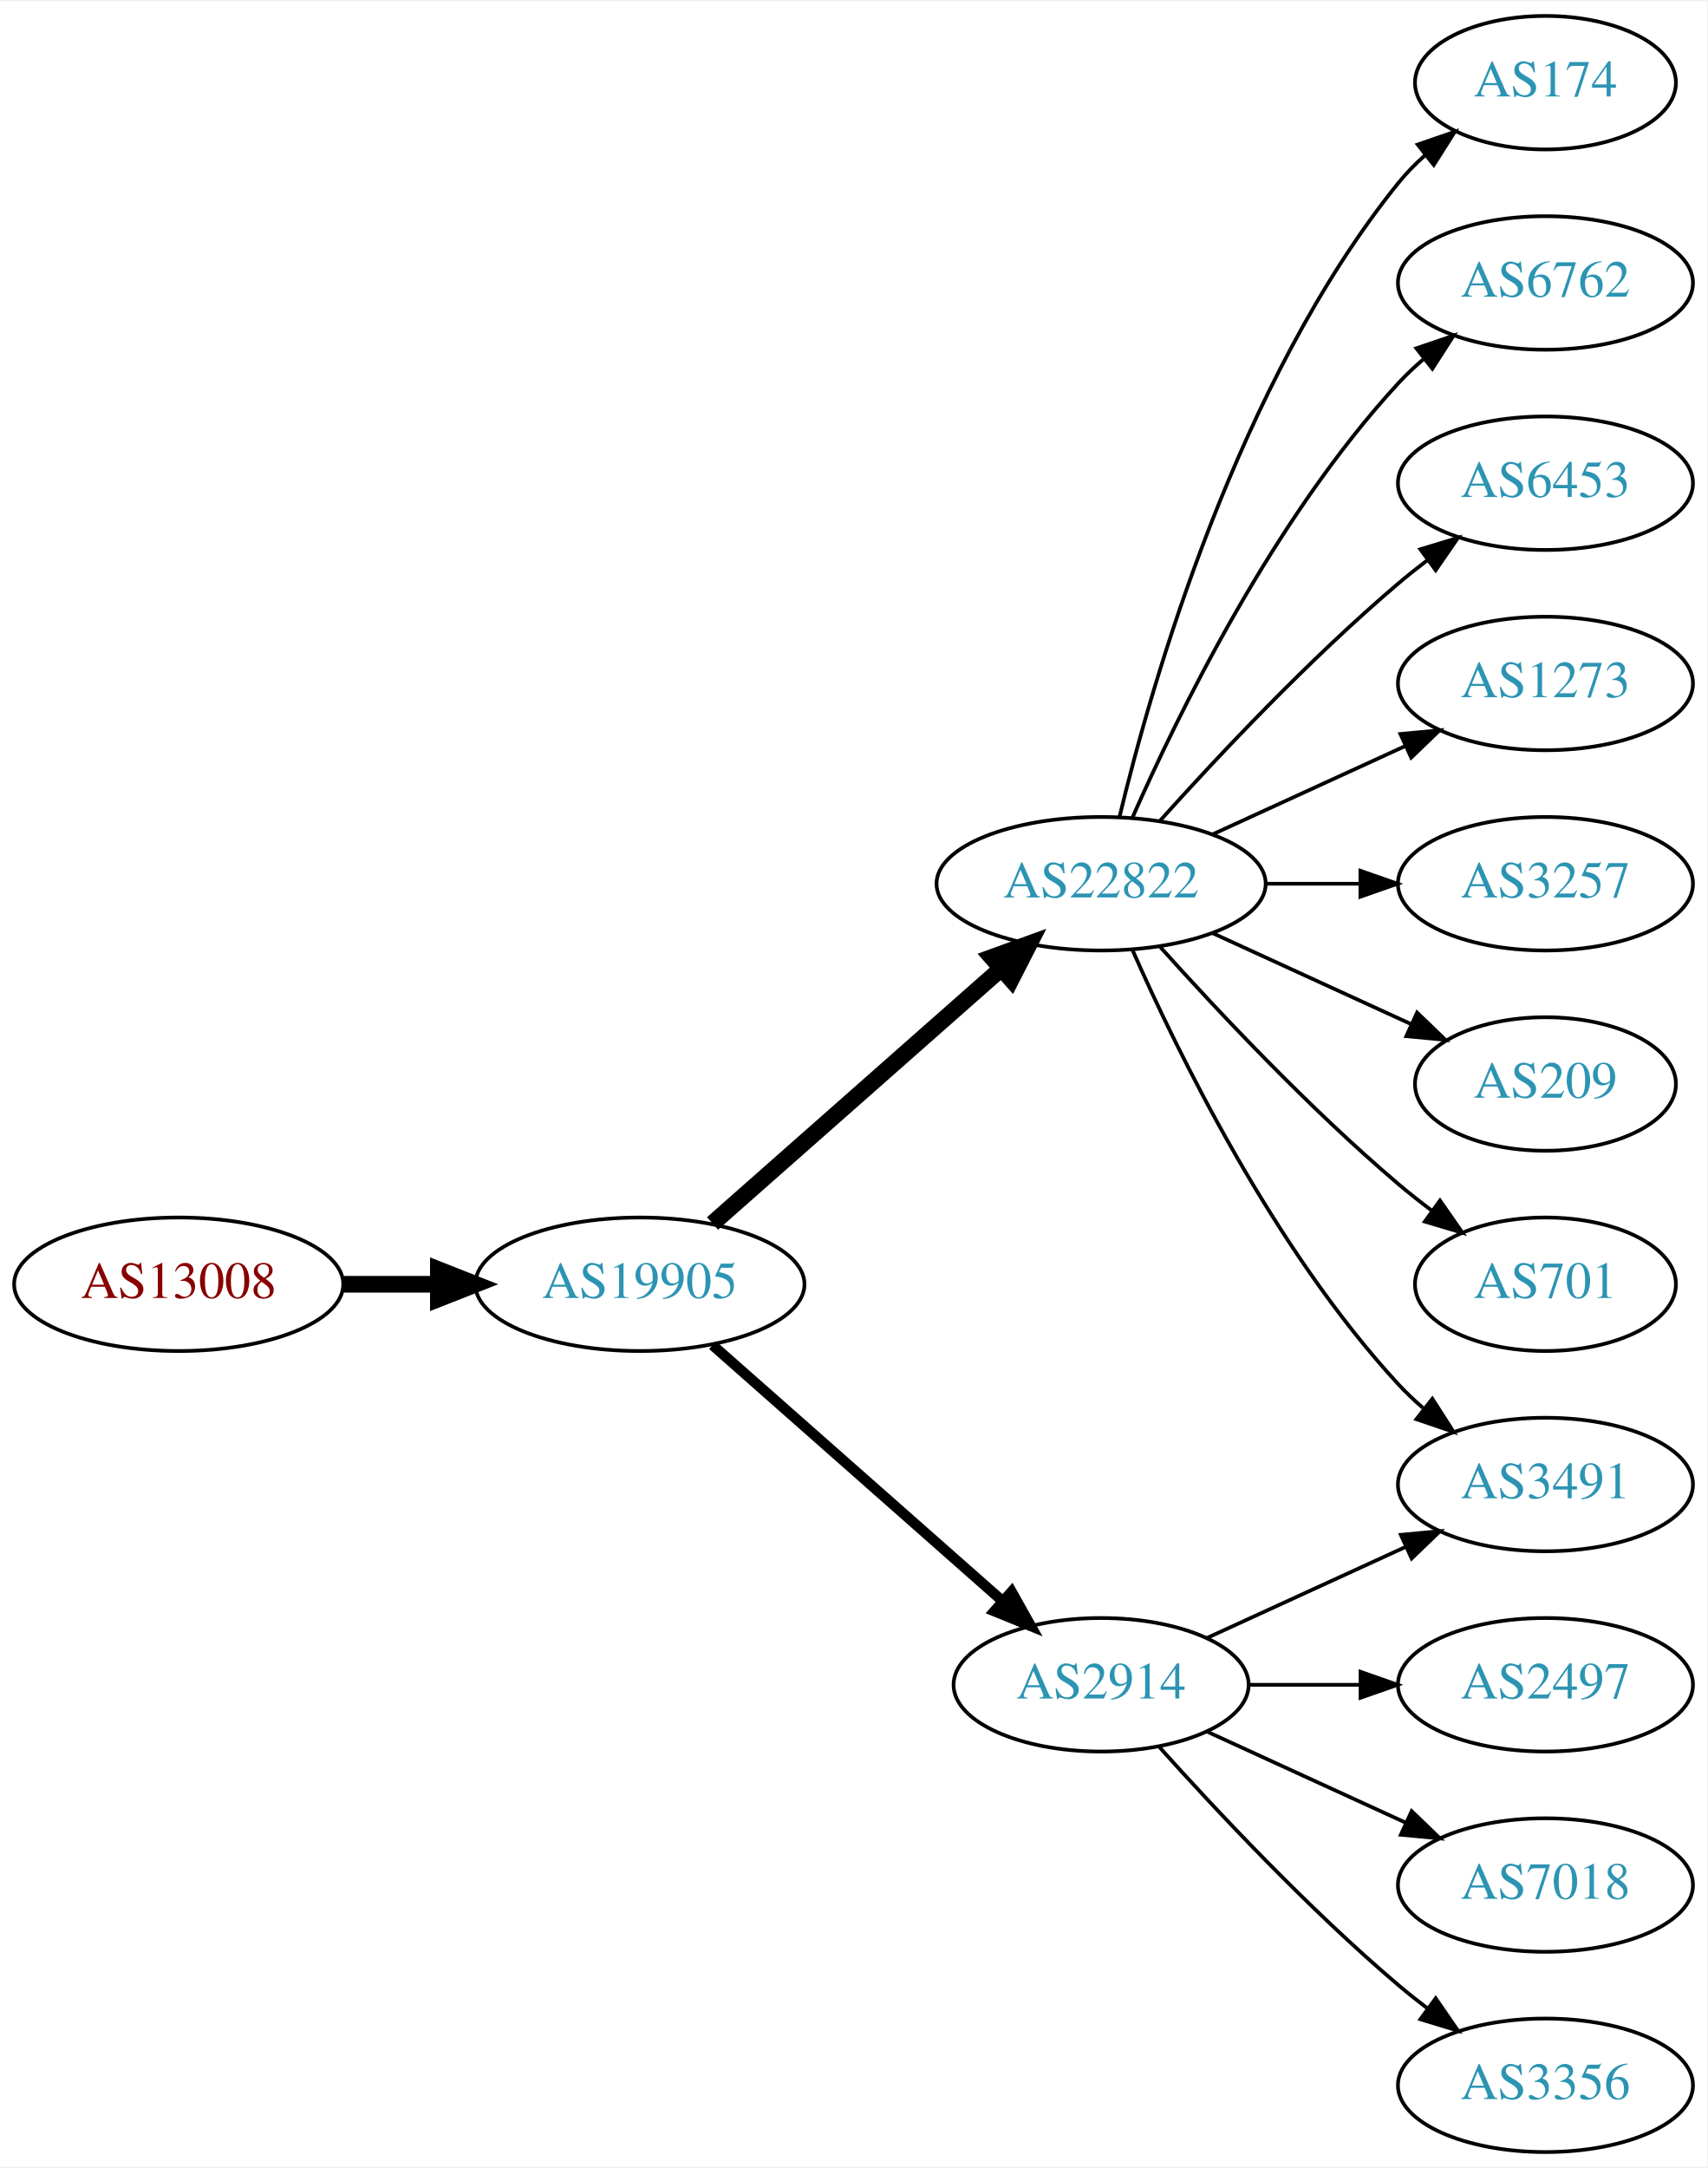
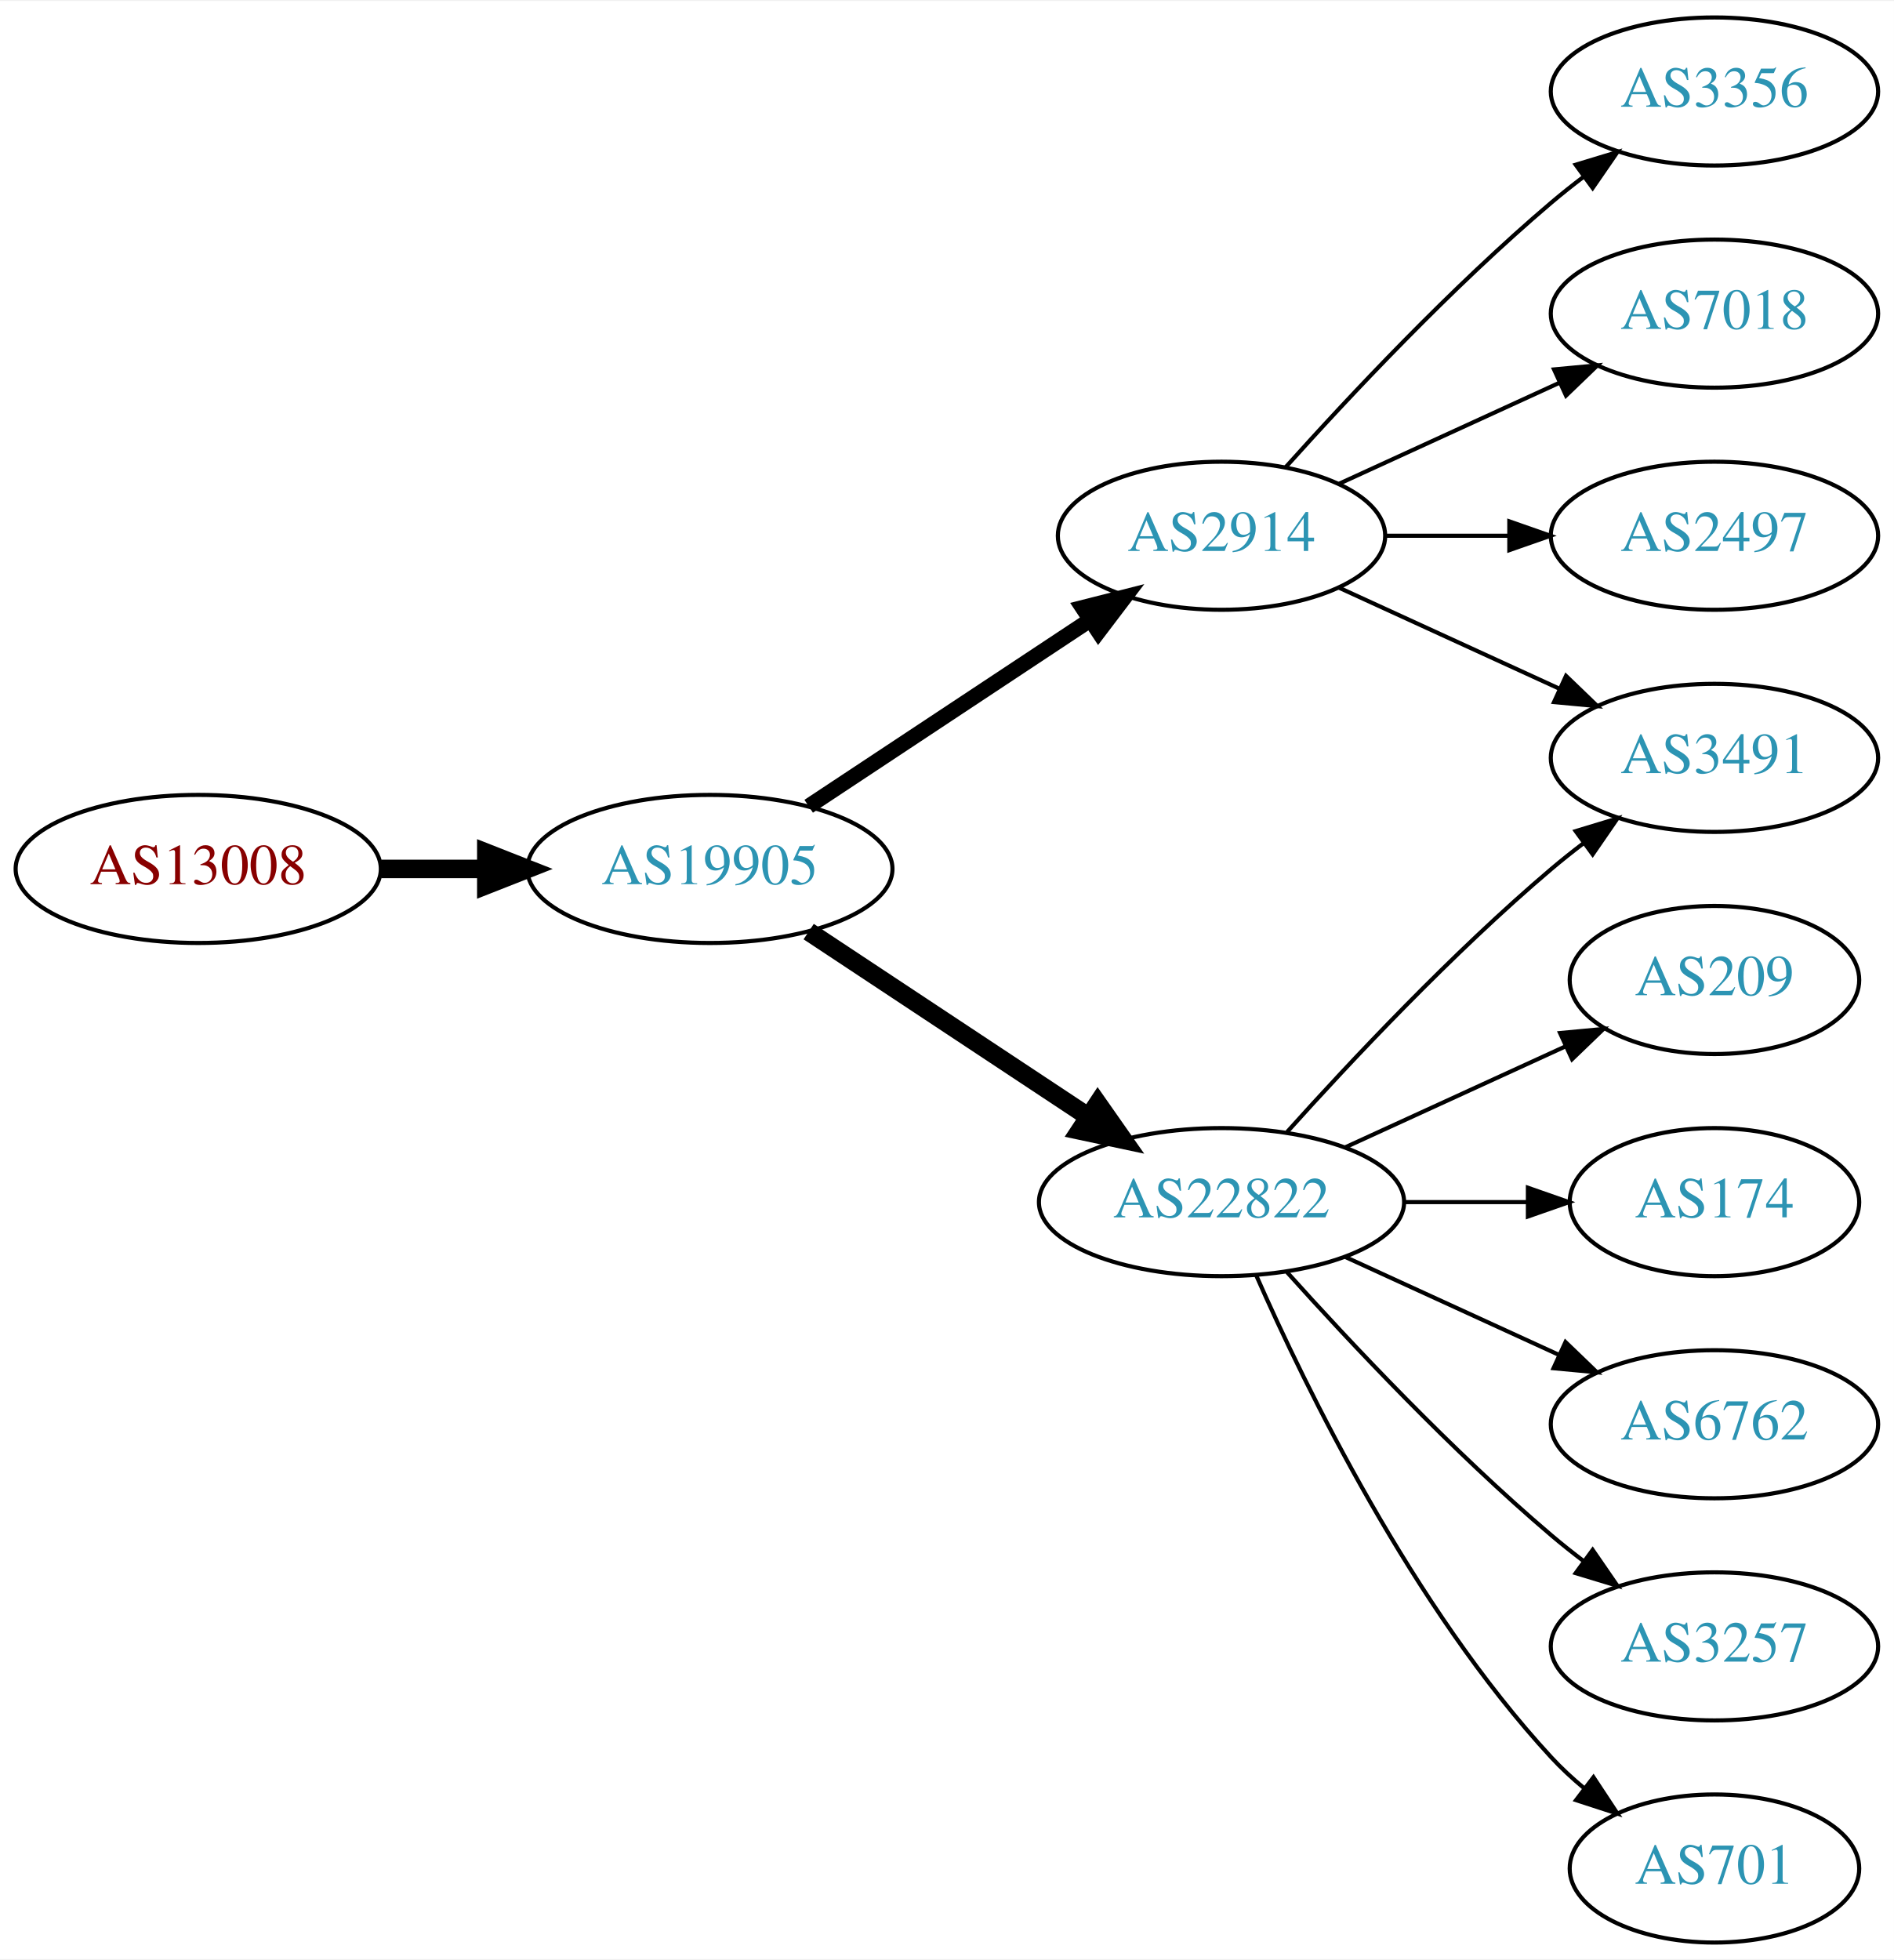
- <svg xmlns="http://www.w3.org/2000/svg" xmlns:xlink="http://www.w3.org/1999/xlink" width="460pt" height="584pt" viewBox="0.00 0.00 460.47 584.00">
-   <g id="graph0" class="graph" transform="scale(1 1) rotate(0) translate(4 580)">
-     <polygon fill="white" stroke="none" points="-4,4 -4,-580 456.469,-580 456.469,4 -4,4" />
+ <svg xmlns="http://www.w3.org/2000/svg" xmlns:xlink="http://www.w3.org/1999/xlink" width="460pt" height="476pt" viewBox="0.00 0.00 460.47 476.00">
+   <g id="graph0" class="graph" transform="scale(1 1) rotate(0) translate(4 472)">
+     <polygon fill="white" stroke="none" points="-4,4 -4,-472 456.469,-472 456.469,4 -4,4" />
    <g id="node1" class="node">
      <g id="a_node1">
        <a xlink:href="/asn/13008" xlink:title="AS13008 ~ Vienna, Austria [AT]">
-           <ellipse fill="#ffffff" stroke="black" cx="44.196" cy="-234" rx="44.393" ry="18" />
-           <text text-anchor="middle" x="44.196" y="-230.3" font-family="Times,serif" font-size="14.00" fill="#880000">AS13008</text>
+           <ellipse fill="#ffffff" stroke="black" cx="44.196" cy="-261" rx="44.393" ry="18" />
+           <text text-anchor="middle" x="44.196" y="-257.3" font-family="Times,serif" font-size="14.00" fill="#880000">AS13008</text>
        </a>
      </g>
    </g>
    <g id="node2" class="node">
      <g id="a_node2">
        <a xlink:href="/asn/19905" xlink:title="AS19905 ~ NeuStar, Inc. [US]">
-           <ellipse fill="#ffffff" stroke="black" cx="168.588" cy="-234" rx="44.393" ry="18" />
-           <text text-anchor="middle" x="168.588" y="-230.3" font-family="Times,serif" font-size="14.00" fill="#2c94b3">AS19905</text>
+           <ellipse fill="#ffffff" stroke="black" cx="168.588" cy="-261" rx="44.393" ry="18" />
+           <text text-anchor="middle" x="168.588" y="-257.3" font-family="Times,serif" font-size="14.00" fill="#2c94b3">AS19905</text>
        </a>
      </g>
    </g>
    <g id="edge1" class="edge">
-       <path fill="none" stroke="black" stroke-width="4.5" d="M88.692,-234C96.898,-234 105.569,-234 114.041,-234" />
-       <polygon fill="black" stroke="black" stroke-width="4.5" points="114.233,-237.938 124.233,-234 114.233,-230.063 114.233,-237.938" />
+       <path fill="none" stroke="black" stroke-width="4.5" d="M88.692,-261C96.898,-261 105.569,-261 114.041,-261" />
+       <polygon fill="black" stroke="black" stroke-width="4.5" points="114.233,-264.938 124.233,-261 114.233,-257.063 114.233,-264.938" />
    </g>
    <g id="node3" class="node">
      <g id="a_node3">
-         <a xlink:href="/asn/22822" xlink:title="AS22822 ~ Limelight Networks, Inc. [US]">
-           <ellipse fill="#ffffff" stroke="black" cx="292.98" cy="-342" rx="44.393" ry="18" />
-           <text text-anchor="middle" x="292.98" y="-338.3" font-family="Times,serif" font-size="14.00" fill="#2c94b3">AS22822</text>
+         <a xlink:href="/asn/2914" xlink:title="AS2914 ~ NTT America, Inc. [US]">
+           <ellipse fill="#ffffff" stroke="black" cx="292.98" cy="-342" rx="39.794" ry="18" />
+           <text text-anchor="middle" x="292.98" y="-338.3" font-family="Times,serif" font-size="14.00" fill="#2c94b3">AS2914</text>
        </a>
      </g>
    </g>
    <g id="edge2" class="edge">
-       <path fill="none" stroke="black" stroke-width="4.5" d="M188.177,-250.403C208.875,-268.667 242.481,-298.322 265.826,-318.921" />
-       <polygon fill="black" stroke="black" stroke-width="4.5" points="263.514,-322.133 273.618,-325.797 268.725,-316.228 263.514,-322.133" />
+       <path fill="none" stroke="black" stroke-width="3.75" d="M192.609,-276.235C211.963,-289.044 239.798,-307.466 261.088,-321.555" />
+       <polygon fill="black" stroke="black" stroke-width="3.75" points="259.205,-324.506 269.476,-327.107 263.069,-318.669 259.205,-324.506" />
    </g>
    <g id="node4" class="node">
      <g id="a_node4">
-         <a xlink:href="/asn/2914" xlink:title="AS2914 ~ NTT America, Inc. [US]">
-           <ellipse fill="#ffffff" stroke="black" cx="292.98" cy="-126" rx="39.794" ry="18" />
-           <text text-anchor="middle" x="292.98" y="-122.3" font-family="Times,serif" font-size="14.00" fill="#2c94b3">AS2914</text>
+         <a xlink:href="/asn/22822" xlink:title="AS22822 ~ Limelight Networks, Inc. [US]">
+           <ellipse fill="#ffffff" stroke="black" cx="292.98" cy="-180" rx="44.393" ry="18" />
+           <text text-anchor="middle" x="292.98" y="-176.3" font-family="Times,serif" font-size="14.00" fill="#2c94b3">AS22822</text>
        </a>
      </g>
    </g>
    <g id="edge3" class="edge">
-       <path fill="none" stroke="black" stroke-width="2.812" d="M188.177,-217.597C208.994,-199.228 242.87,-169.335 266.23,-148.722" />
-       <polygon fill="black" stroke="black" stroke-width="2.812" points="268.833,-151.093 274.016,-141.852 264.202,-145.844 268.833,-151.093" />
+       <path fill="none" stroke="black" stroke-width="4.5" d="M192.609,-245.765C211.841,-233.037 239.449,-214.766 260.686,-200.711" />
+       <polygon fill="black" stroke="black" stroke-width="4.5" points="262.897,-203.97 269.063,-195.167 258.55,-197.403 262.897,-203.97" />
    </g>
    <g id="node5" class="node">
      <g id="a_node5">
-         <a xlink:href="/asn/174" xlink:title="AS174 ~ Cogent Communications [US]">
-           <ellipse fill="#ffffff" stroke="black" cx="412.823" cy="-558" rx="35.194" ry="18" />
-           <text text-anchor="middle" x="412.823" y="-554.3" font-family="Times,serif" font-size="14.00" fill="#2c94b3">AS174</text>
+         <a xlink:href="/asn/3356" xlink:title="AS3356 ~ Level 3 Parent, LLC [US]">
+           <ellipse fill="#ffffff" stroke="black" cx="412.823" cy="-450" rx="39.794" ry="18" />
+           <text text-anchor="middle" x="412.823" y="-446.3" font-family="Times,serif" font-size="14.00" fill="#2c94b3">AS3356</text>
        </a>
      </g>
    </g>
    <g id="edge4" class="edge">
-       <path fill="none" stroke="black" d="M297.973,-360.158C306.584,-396.026 329.726,-477.146 373.176,-531 375.284,-533.612 377.707,-536.079 380.292,-538.382" />
-       <polygon fill="black" stroke="black" points="378.358,-541.316 388.372,-544.775 382.701,-535.826 378.358,-541.316" />
+       <path fill="none" stroke="black" d="M308.626,-358.725C323.927,-375.765 349.025,-402.523 373.176,-423 375.674,-425.117 378.334,-427.232 381.045,-429.293" />
+       <polygon fill="black" stroke="black" points="379.082,-432.194 389.222,-435.266 383.212,-426.541 379.082,-432.194" />
    </g>
    <g id="node6" class="node">
      <g id="a_node6">
-         <a xlink:href="/asn/6762" xlink:title="AS6762 ~ TELECOM ITALIA SPARKLE S.p.A. [IT]">
-           <ellipse fill="#ffffff" stroke="black" cx="412.823" cy="-504" rx="39.794" ry="18" />
-           <text text-anchor="middle" x="412.823" y="-500.3" font-family="Times,serif" font-size="14.00" fill="#2c94b3">AS6762</text>
+         <a xlink:href="/asn/7018" xlink:title="AS7018 ~ AT&amp;T Services, Inc. [US]">
+           <ellipse fill="#ffffff" stroke="black" cx="412.823" cy="-396" rx="39.794" ry="18" />
+           <text text-anchor="middle" x="412.823" y="-392.3" font-family="Times,serif" font-size="14.00" fill="#2c94b3">AS7018</text>
        </a>
      </g>
    </g>
    <g id="edge5" class="edge">
-       <path fill="none" stroke="black" d="M301.396,-359.761C313.464,-387.183 339.436,-440.473 373.176,-477 375.207,-479.198 377.446,-481.319 379.792,-483.34" />
-       <polygon fill="black" stroke="black" points="378.004,-486.386 388.036,-489.794 382.319,-480.874 378.004,-486.386" />
+       <path fill="none" stroke="black" d="M321.609,-354.661C337.566,-361.973 357.837,-371.261 375.119,-379.181" />
+       <polygon fill="black" stroke="black" points="373.818,-382.435 384.367,-383.419 376.734,-376.071 373.818,-382.435" />
    </g>
    <g id="node7" class="node">
      <g id="a_node7">
        <a xlink:href="/asn/3491" xlink:title="AS3491 ~ PCCW Global, Inc. [US]">
-           <ellipse fill="#ffffff" stroke="black" cx="412.823" cy="-180" rx="39.794" ry="18" />
-           <text text-anchor="middle" x="412.823" y="-176.3" font-family="Times,serif" font-size="14.00" fill="#2c94b3">AS3491</text>
+           <ellipse fill="#ffffff" stroke="black" cx="412.823" cy="-288" rx="39.794" ry="18" />
+           <text text-anchor="middle" x="412.823" y="-284.3" font-family="Times,serif" font-size="14.00" fill="#2c94b3">AS3491</text>
        </a>
      </g>
    </g>
    <g id="edge6" class="edge">
-       <path fill="none" stroke="black" d="M301.396,-324.239C313.464,-296.817 339.436,-243.527 373.176,-207 375.207,-204.802 377.446,-202.681 379.792,-200.66" />
-       <polygon fill="black" stroke="black" points="382.319,-203.126 388.036,-194.206 378.004,-197.614 382.319,-203.126" />
+       <path fill="none" stroke="black" d="M321.609,-329.339C337.566,-322.027 357.837,-312.739 375.119,-304.819" />
+       <polygon fill="black" stroke="black" points="376.734,-307.929 384.367,-300.581 373.818,-301.565 376.734,-307.929" />
    </g>
    <g id="node8" class="node">
      <g id="a_node8">
-         <a xlink:href="/asn/6453" xlink:title="AS6453 ~ TATA COMMUNICATIONS (AMERICA) INC [US]">
-           <ellipse fill="#ffffff" stroke="black" cx="412.823" cy="-450" rx="39.794" ry="18" />
-           <text text-anchor="middle" x="412.823" y="-446.3" font-family="Times,serif" font-size="14.00" fill="#2c94b3">AS6453</text>
+         <a xlink:href="/asn/2497" xlink:title="AS2497 ~ Internet Initiative Japan Inc. [JP]">
+           <ellipse fill="#ffffff" stroke="black" cx="412.823" cy="-342" rx="39.794" ry="18" />
+           <text text-anchor="middle" x="412.823" y="-338.3" font-family="Times,serif" font-size="14.00" fill="#2c94b3">AS2497</text>
        </a>
      </g>
    </g>
    <g id="edge7" class="edge">
-       <path fill="none" stroke="black" d="M308.913,-359.044C324.239,-376.097 349.175,-402.65 373.176,-423 375.674,-425.117 378.334,-427.232 381.045,-429.293" />
-       <polygon fill="black" stroke="black" points="379.082,-432.194 389.222,-435.266 383.212,-426.541 379.082,-432.194" />
+       <path fill="none" stroke="black" d="M332.893,-342C342.446,-342 352.796,-342 362.759,-342" />
+       <polygon fill="black" stroke="black" points="362.951,-345.5 372.951,-342 362.951,-338.5 362.951,-345.5" />
+     </g>
+     <g id="edge12" class="edge">
+       <path fill="none" stroke="black" d="M308.913,-197.044C324.239,-214.097 349.175,-240.65 373.176,-261 375.674,-263.117 378.334,-265.232 381.045,-267.293" />
+       <polygon fill="black" stroke="black" points="379.082,-270.194 389.222,-273.266 383.212,-264.541 379.082,-270.194" />
    </g>
    <g id="node9" class="node">
      <g id="a_node9">
-         <a xlink:href="/asn/1273" xlink:title="AS1273 ~ Vodafone Group PLC [EU]">
-           <ellipse fill="#ffffff" stroke="black" cx="412.823" cy="-396" rx="39.794" ry="18" />
-           <text text-anchor="middle" x="412.823" y="-392.3" font-family="Times,serif" font-size="14.00" fill="#2c94b3">AS1273</text>
+         <a xlink:href="/asn/209" xlink:title="AS209 ~ CenturyLink Communications, LLC [US]">
+           <ellipse fill="#ffffff" stroke="black" cx="412.823" cy="-234" rx="35.194" ry="18" />
+           <text text-anchor="middle" x="412.823" y="-230.3" font-family="Times,serif" font-size="14.00" fill="#2c94b3">AS209</text>
        </a>
      </g>
    </g>
    <g id="edge8" class="edge">
-       <path fill="none" stroke="black" d="M323.11,-355.348C338.721,-362.502 358.119,-371.391 374.791,-379.03" />
-       <polygon fill="black" stroke="black" points="373.694,-382.378 384.243,-383.362 376.61,-376.014 373.694,-382.378" />
+       <path fill="none" stroke="black" d="M323.11,-193.348C339.327,-200.78 359.63,-210.083 376.72,-217.914" />
+       <polygon fill="black" stroke="black" points="375.288,-221.108 385.837,-222.092 378.204,-214.744 375.288,-221.108" />
    </g>
    <g id="node10" class="node">
      <g id="a_node10">
-         <a xlink:href="/asn/3257" xlink:title="AS3257 ~ GTT [DE]">
-           <ellipse fill="#ffffff" stroke="black" cx="412.823" cy="-342" rx="39.794" ry="18" />
-           <text text-anchor="middle" x="412.823" y="-338.3" font-family="Times,serif" font-size="14.00" fill="#2c94b3">AS3257</text>
+         <a xlink:href="/asn/174" xlink:title="AS174 ~ Cogent Communications [US]">
+           <ellipse fill="#ffffff" stroke="black" cx="412.823" cy="-180" rx="35.194" ry="18" />
+           <text text-anchor="middle" x="412.823" y="-176.3" font-family="Times,serif" font-size="14.00" fill="#2c94b3">AS174</text>
        </a>
      </g>
    </g>
    <g id="edge9" class="edge">
-       <path fill="none" stroke="black" d="M337.191,-342C345.504,-342 354.267,-342 362.749,-342" />
-       <polygon fill="black" stroke="black" points="362.908,-345.5 372.908,-342 362.908,-338.5 362.908,-345.5" />
+       <path fill="none" stroke="black" d="M337.191,-180C347.04,-180 357.519,-180 367.416,-180" />
+       <polygon fill="black" stroke="black" points="367.468,-183.5 377.468,-180 367.468,-176.5 367.468,-183.5" />
    </g>
    <g id="node11" class="node">
      <g id="a_node11">
-         <a xlink:href="/asn/209" xlink:title="AS209 ~ CenturyLink Communications, LLC [US]">
-           <ellipse fill="#ffffff" stroke="black" cx="412.823" cy="-288" rx="35.194" ry="18" />
-           <text text-anchor="middle" x="412.823" y="-284.3" font-family="Times,serif" font-size="14.00" fill="#2c94b3">AS209</text>
+         <a xlink:href="/asn/6762" xlink:title="AS6762 ~ TELECOM ITALIA SPARKLE S.p.A. [IT]">
+           <ellipse fill="#ffffff" stroke="black" cx="412.823" cy="-126" rx="39.794" ry="18" />
+           <text text-anchor="middle" x="412.823" y="-122.3" font-family="Times,serif" font-size="14.00" fill="#2c94b3">AS6762</text>
        </a>
      </g>
    </g>
    <g id="edge10" class="edge">
-       <path fill="none" stroke="black" d="M323.11,-328.652C339.327,-321.22 359.63,-311.917 376.72,-304.086" />
-       <polygon fill="black" stroke="black" points="378.204,-307.256 385.837,-299.908 375.288,-300.892 378.204,-307.256" />
+       <path fill="none" stroke="black" d="M323.11,-166.652C338.721,-159.498 358.119,-150.609 374.791,-142.97" />
+       <polygon fill="black" stroke="black" points="376.61,-145.986 384.243,-138.638 373.694,-139.622 376.61,-145.986" />
    </g>
    <g id="node12" class="node">
      <g id="a_node12">
-         <a xlink:href="/asn/701" xlink:title="AS701 ~ UUNET [US]">
-           <ellipse fill="#ffffff" stroke="black" cx="412.823" cy="-234" rx="35.194" ry="18" />
-           <text text-anchor="middle" x="412.823" y="-230.3" font-family="Times,serif" font-size="14.00" fill="#2c94b3">AS701</text>
+         <a xlink:href="/asn/3257" xlink:title="AS3257 ~ GTT [DE]">
+           <ellipse fill="#ffffff" stroke="black" cx="412.823" cy="-72" rx="39.794" ry="18" />
+           <text text-anchor="middle" x="412.823" y="-68.3" font-family="Times,serif" font-size="14.00" fill="#2c94b3">AS3257</text>
        </a>
      </g>
    </g>
    <g id="edge11" class="edge">
-       <path fill="none" stroke="black" d="M308.913,-324.956C324.239,-307.903 349.175,-281.35 373.176,-261 376.029,-258.582 379.094,-256.167 382.205,-253.831" />
-       <polygon fill="black" stroke="black" points="384.378,-256.578 390.433,-247.884 380.278,-250.905 384.378,-256.578" />
-     </g>
-     <g id="edge14" class="edge">
-       <path fill="none" stroke="black" d="M321.609,-138.661C337.566,-145.973 357.837,-155.261 375.119,-163.181" />
-       <polygon fill="black" stroke="black" points="373.818,-166.435 384.367,-167.419 376.734,-160.071 373.818,-166.435" />
+       <path fill="none" stroke="black" d="M308.913,-162.956C324.239,-145.903 349.175,-119.35 373.176,-99 375.674,-96.883 378.334,-94.768 381.045,-92.707" />
+       <polygon fill="black" stroke="black" points="383.212,-95.459 389.222,-86.734 379.082,-89.806 383.212,-95.459" />
    </g>
    <g id="node13" class="node">
      <g id="a_node13">
-         <a xlink:href="/asn/2497" xlink:title="AS2497 ~ Internet Initiative Japan Inc. [JP]">
-           <ellipse fill="#ffffff" stroke="black" cx="412.823" cy="-126" rx="39.794" ry="18" />
-           <text text-anchor="middle" x="412.823" y="-122.3" font-family="Times,serif" font-size="14.00" fill="#2c94b3">AS2497</text>
-         </a>
-       </g>
-     </g>
-     <g id="edge12" class="edge">
-       <path fill="none" stroke="black" d="M332.893,-126C342.446,-126 352.796,-126 362.759,-126" />
-       <polygon fill="black" stroke="black" points="362.951,-129.5 372.951,-126 362.951,-122.5 362.951,-129.5" />
-     </g>
-     <g id="node14" class="node">
-       <g id="a_node14">
-         <a xlink:href="/asn/7018" xlink:title="AS7018 ~ AT&amp;T Services, Inc. [US]">
-           <ellipse fill="#ffffff" stroke="black" cx="412.823" cy="-72" rx="39.794" ry="18" />
-           <text text-anchor="middle" x="412.823" y="-68.3" font-family="Times,serif" font-size="14.00" fill="#2c94b3">AS7018</text>
+         <a xlink:href="/asn/701" xlink:title="AS701 ~ UUNET [US]">
+           <ellipse fill="#ffffff" stroke="black" cx="412.823" cy="-18" rx="35.194" ry="18" />
+           <text text-anchor="middle" x="412.823" y="-14.3" font-family="Times,serif" font-size="14.00" fill="#2c94b3">AS701</text>
        </a>
      </g>
    </g>
    <g id="edge13" class="edge">
-       <path fill="none" stroke="black" d="M321.609,-113.339C337.566,-106.027 357.837,-96.739 375.119,-88.819" />
-       <polygon fill="black" stroke="black" points="376.734,-91.929 384.367,-84.581 373.818,-85.565 376.734,-91.929" />
-     </g>
-     <g id="node15" class="node">
-       <g id="a_node15">
-         <a xlink:href="/asn/3356" xlink:title="AS3356 ~ Level 3 Parent, LLC [US]">
-           <ellipse fill="#ffffff" stroke="black" cx="412.823" cy="-18" rx="39.794" ry="18" />
-           <text text-anchor="middle" x="412.823" y="-14.3" font-family="Times,serif" font-size="14.00" fill="#2c94b3">AS3356</text>
-         </a>
-       </g>
-     </g>
-     <g id="edge15" class="edge">
-       <path fill="none" stroke="black" d="M308.626,-109.275C323.927,-92.235 349.025,-65.477 373.176,-45 375.674,-42.883 378.334,-40.768 381.045,-38.707" />
-       <polygon fill="black" stroke="black" points="383.212,-41.459 389.222,-32.734 379.082,-35.806 383.212,-41.459" />
+       <path fill="none" stroke="black" d="M301.396,-162.239C313.464,-134.817 339.436,-81.528 373.176,-45 375.582,-42.396 378.28,-39.9 381.102,-37.551" />
+       <polygon fill="black" stroke="black" points="383.412,-40.191 389.246,-31.347 379.17,-34.622 383.412,-40.191" />
    </g>
  </g>
</svg>
